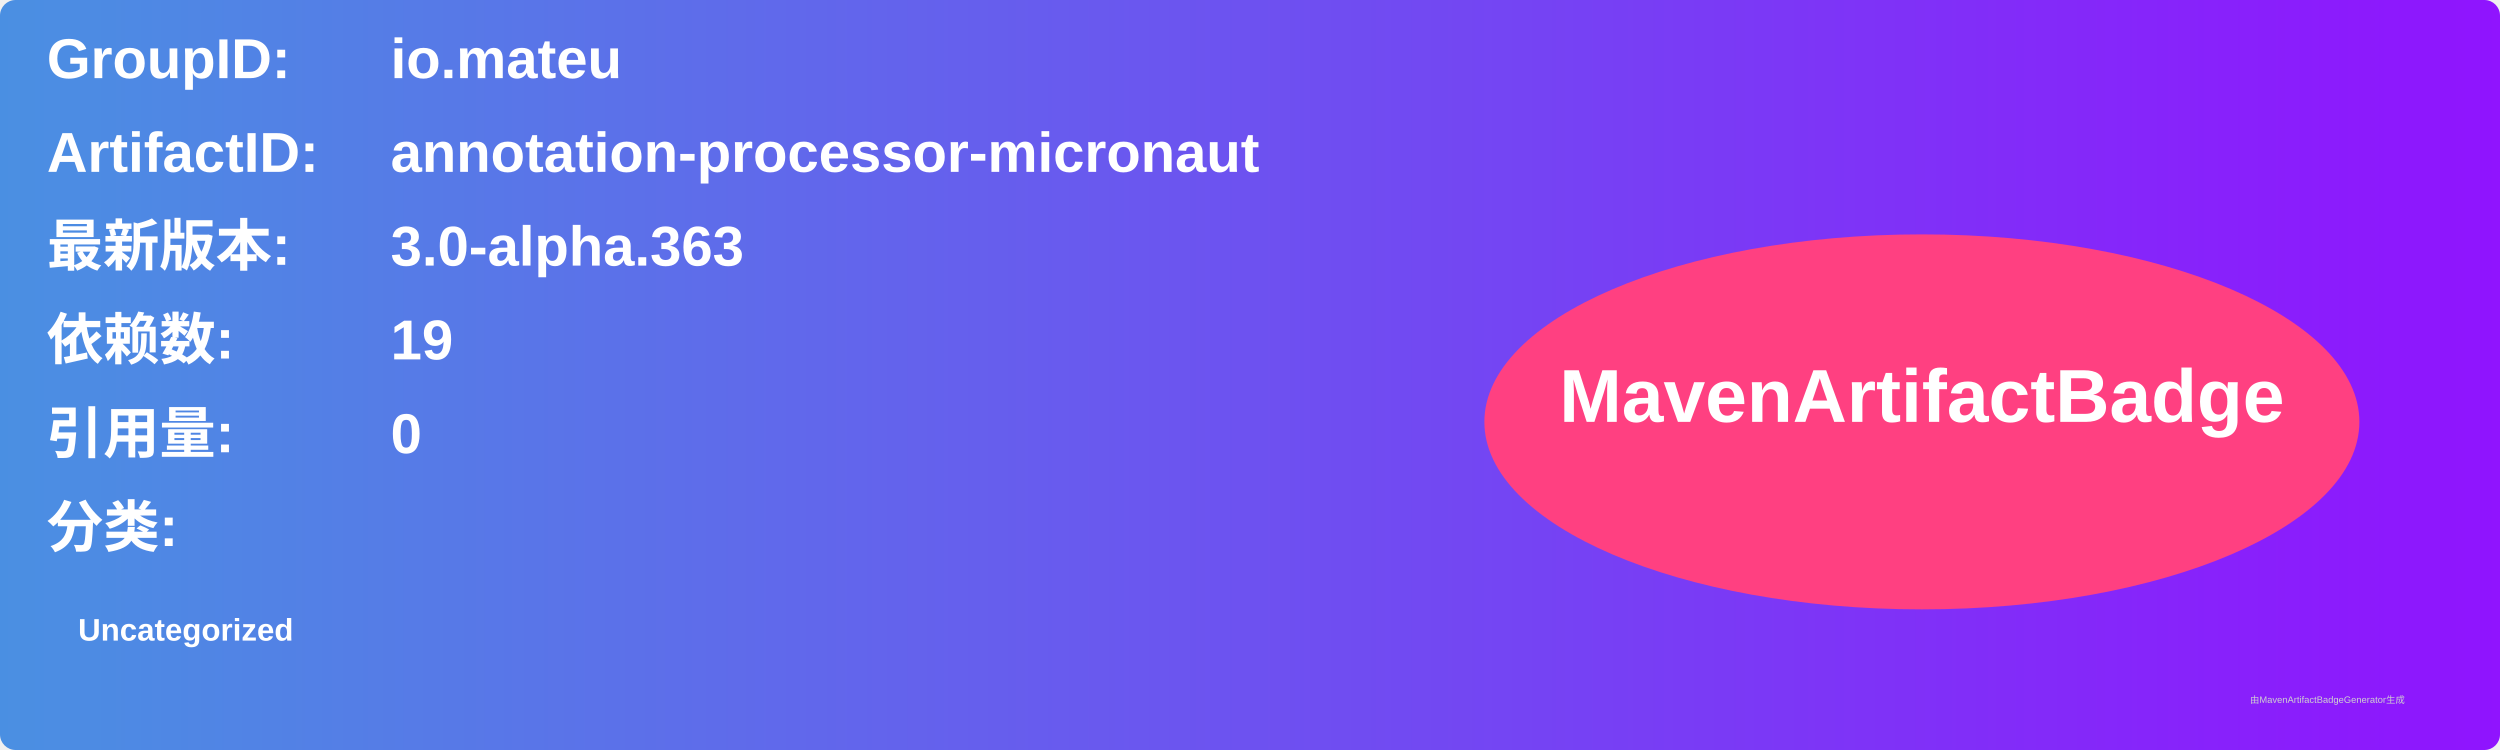
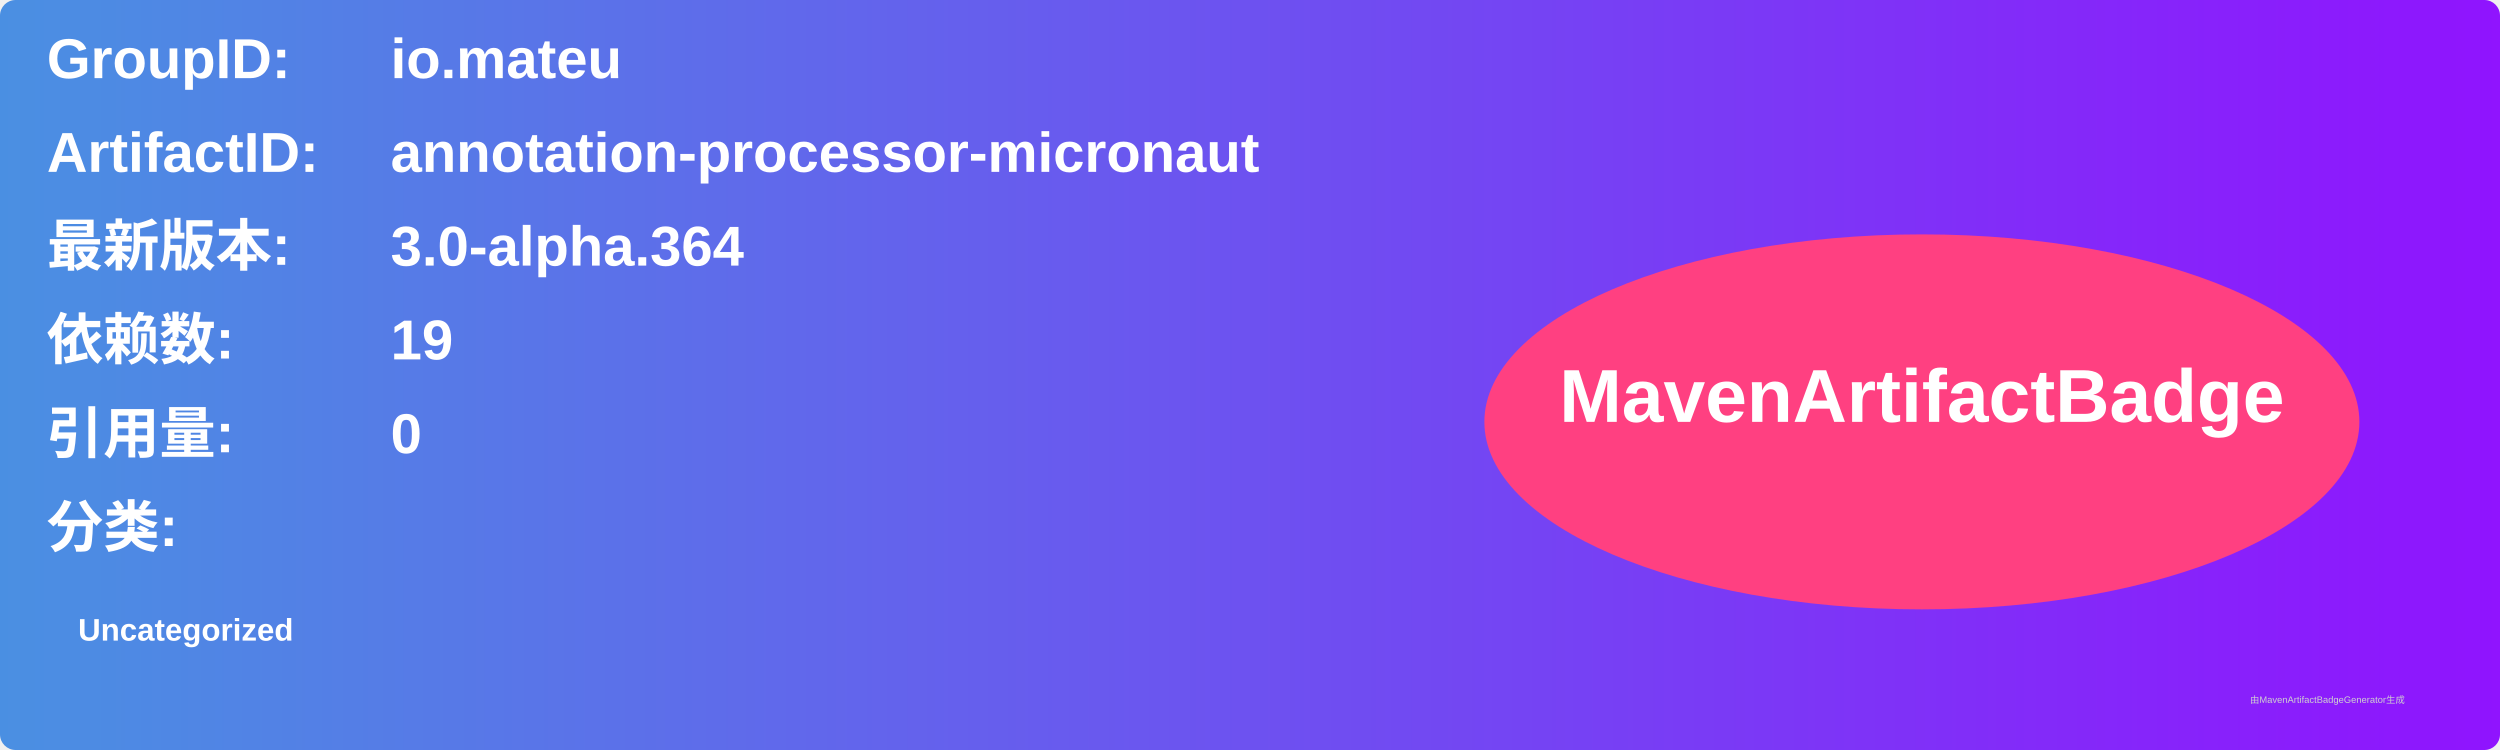
<svg xmlns="http://www.w3.org/2000/svg" width="800" height="240" viewBox="0 0 800 240">
  <linearGradient id="grad" x1="0%" y1="0%" x2="100%" y2="0%">
    <stop offset="0%" stop-color="#4a90e2" />
    <stop offset="100%" stop-color="#9013fe" />
  </linearGradient>
  <rect width="100%" height="100%" rx="5" ry="5" fill="url(#grad)" />
  <g transform="translate(15, 15)">
    <text x="0" y="10" font-family="Arial" font-size="18" fill="white" font-weight="bold" width="260">GroupID:</text>
    <text x="110" y="10" font-family="Arial" font-size="18" fill="white" font-weight="bold" width="460">io.mateu</text>
    <text x="0" y="40" font-family="Arial" font-size="18" fill="white" font-weight="bold" width="260">ArtifactID:</text>
    <text x="110" y="40" font-family="Arial" font-size="18" fill="white" font-weight="bold" width="460">annotation-processor-micronaut</text>
    <text x="0" y="70" font-family="Arial" font-size="18" fill="white" font-weight="bold">最新版本:</text>
    <text x="110" y="70" font-family="Arial" font-size="18" fill="white" font-weight="bold">
-       <tspan font-weight="bold">3.0-alpha.363</tspan>
+       <tspan font-weight="bold">3.0-alpha.364</tspan>
    </text>
    <text x="0" y="100" font-family="Arial" font-size="18" fill="white" font-weight="bold">依赖数: </text>
    <text x="110" y="100" font-family="Arial" font-size="18" fill="white">
      <tspan font-weight="bold">19</tspan>
    </text>
    <text x="0" y="130" font-family="Arial" font-size="18" fill="white" font-weight="bold">引用量: </text>
    <text x="110" y="130" font-family="Arial" font-size="18" fill="white">
      <tspan font-weight="bold">0</tspan>
    </text>
    <text x="0" y="160" font-family="Arial" font-size="18" fill="white" font-weight="bold">分类:</text>
    <text x="10" y="190" font-family="Arial" font-size="10" fill="white">
      <tspan font-weight="bold">Uncategorized</tspan>
    </text>
    <ellipse cx="600" cy="120" rx="140" ry="60" fill="#ff4081" />
    <text x="600" y="120" text-anchor="middle" font-family="Arial" font-size="24" fill="white" font-weight="bold">MavenArtifactBadge</text>
  </g>
  <text x="720" y="225" font-family="Arial" font-size="3" fill="#d0d0d0">由MavenArtifactBadgeGenerator生成</text>
</svg>
